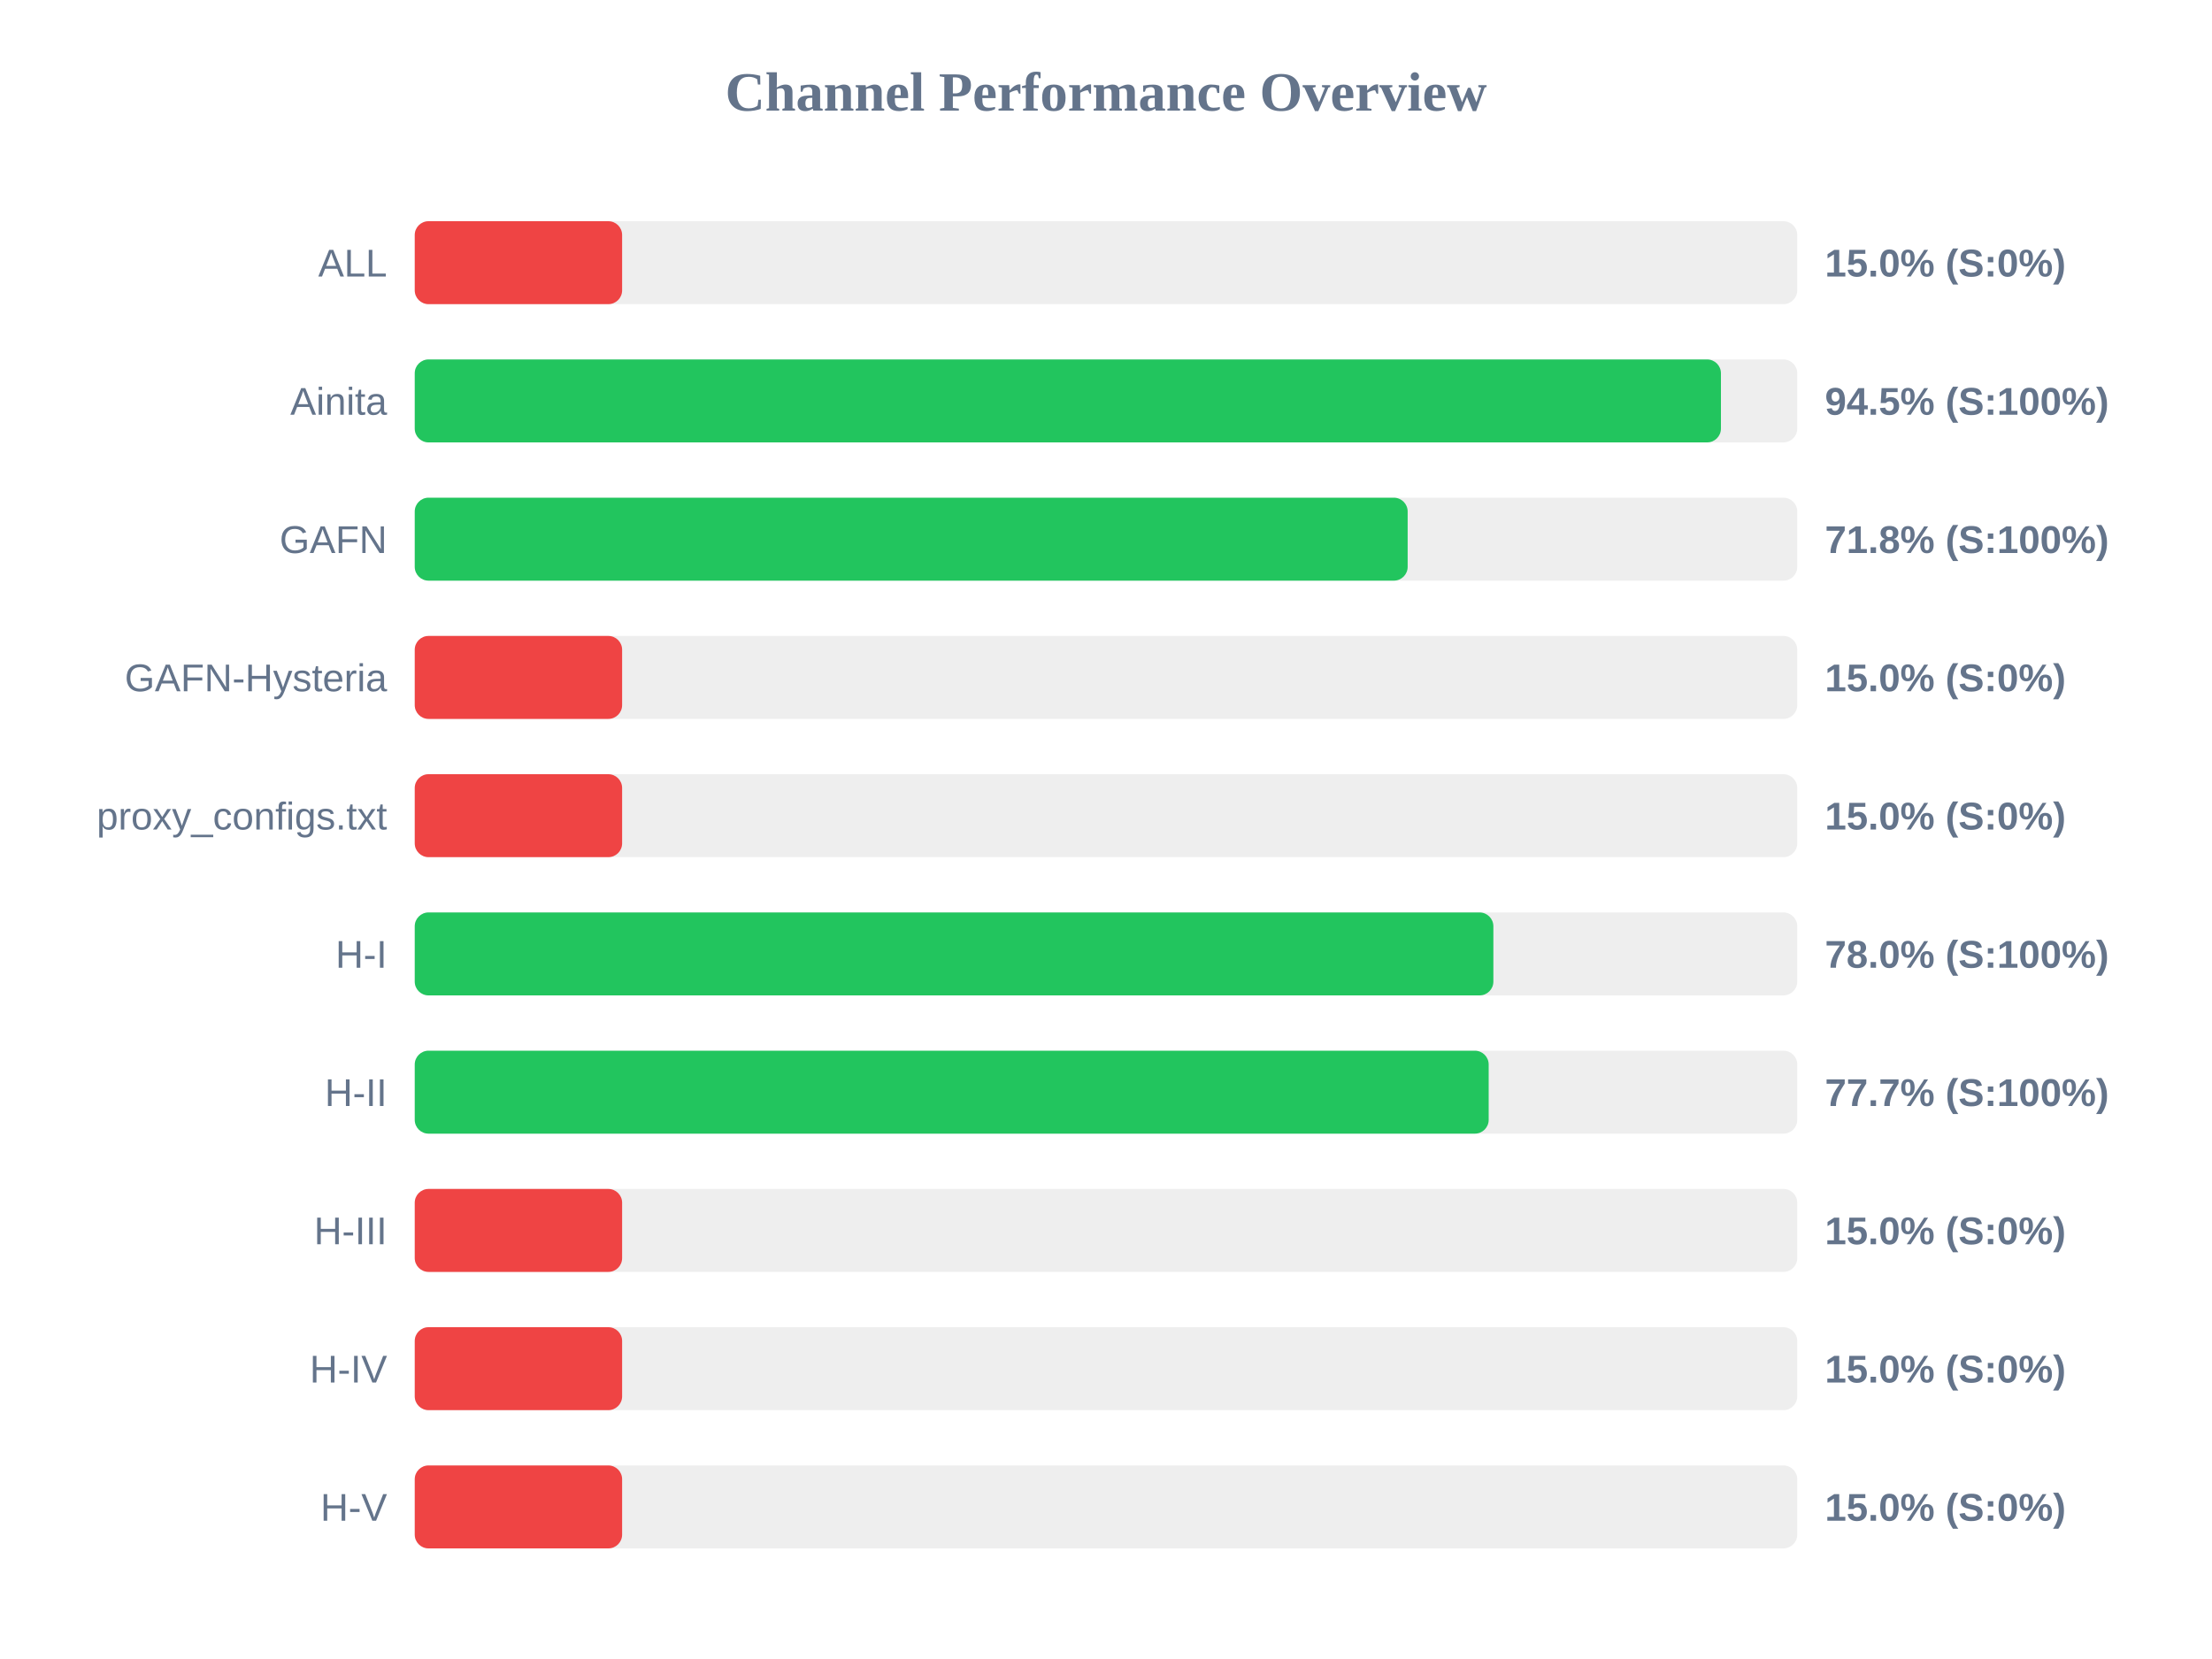
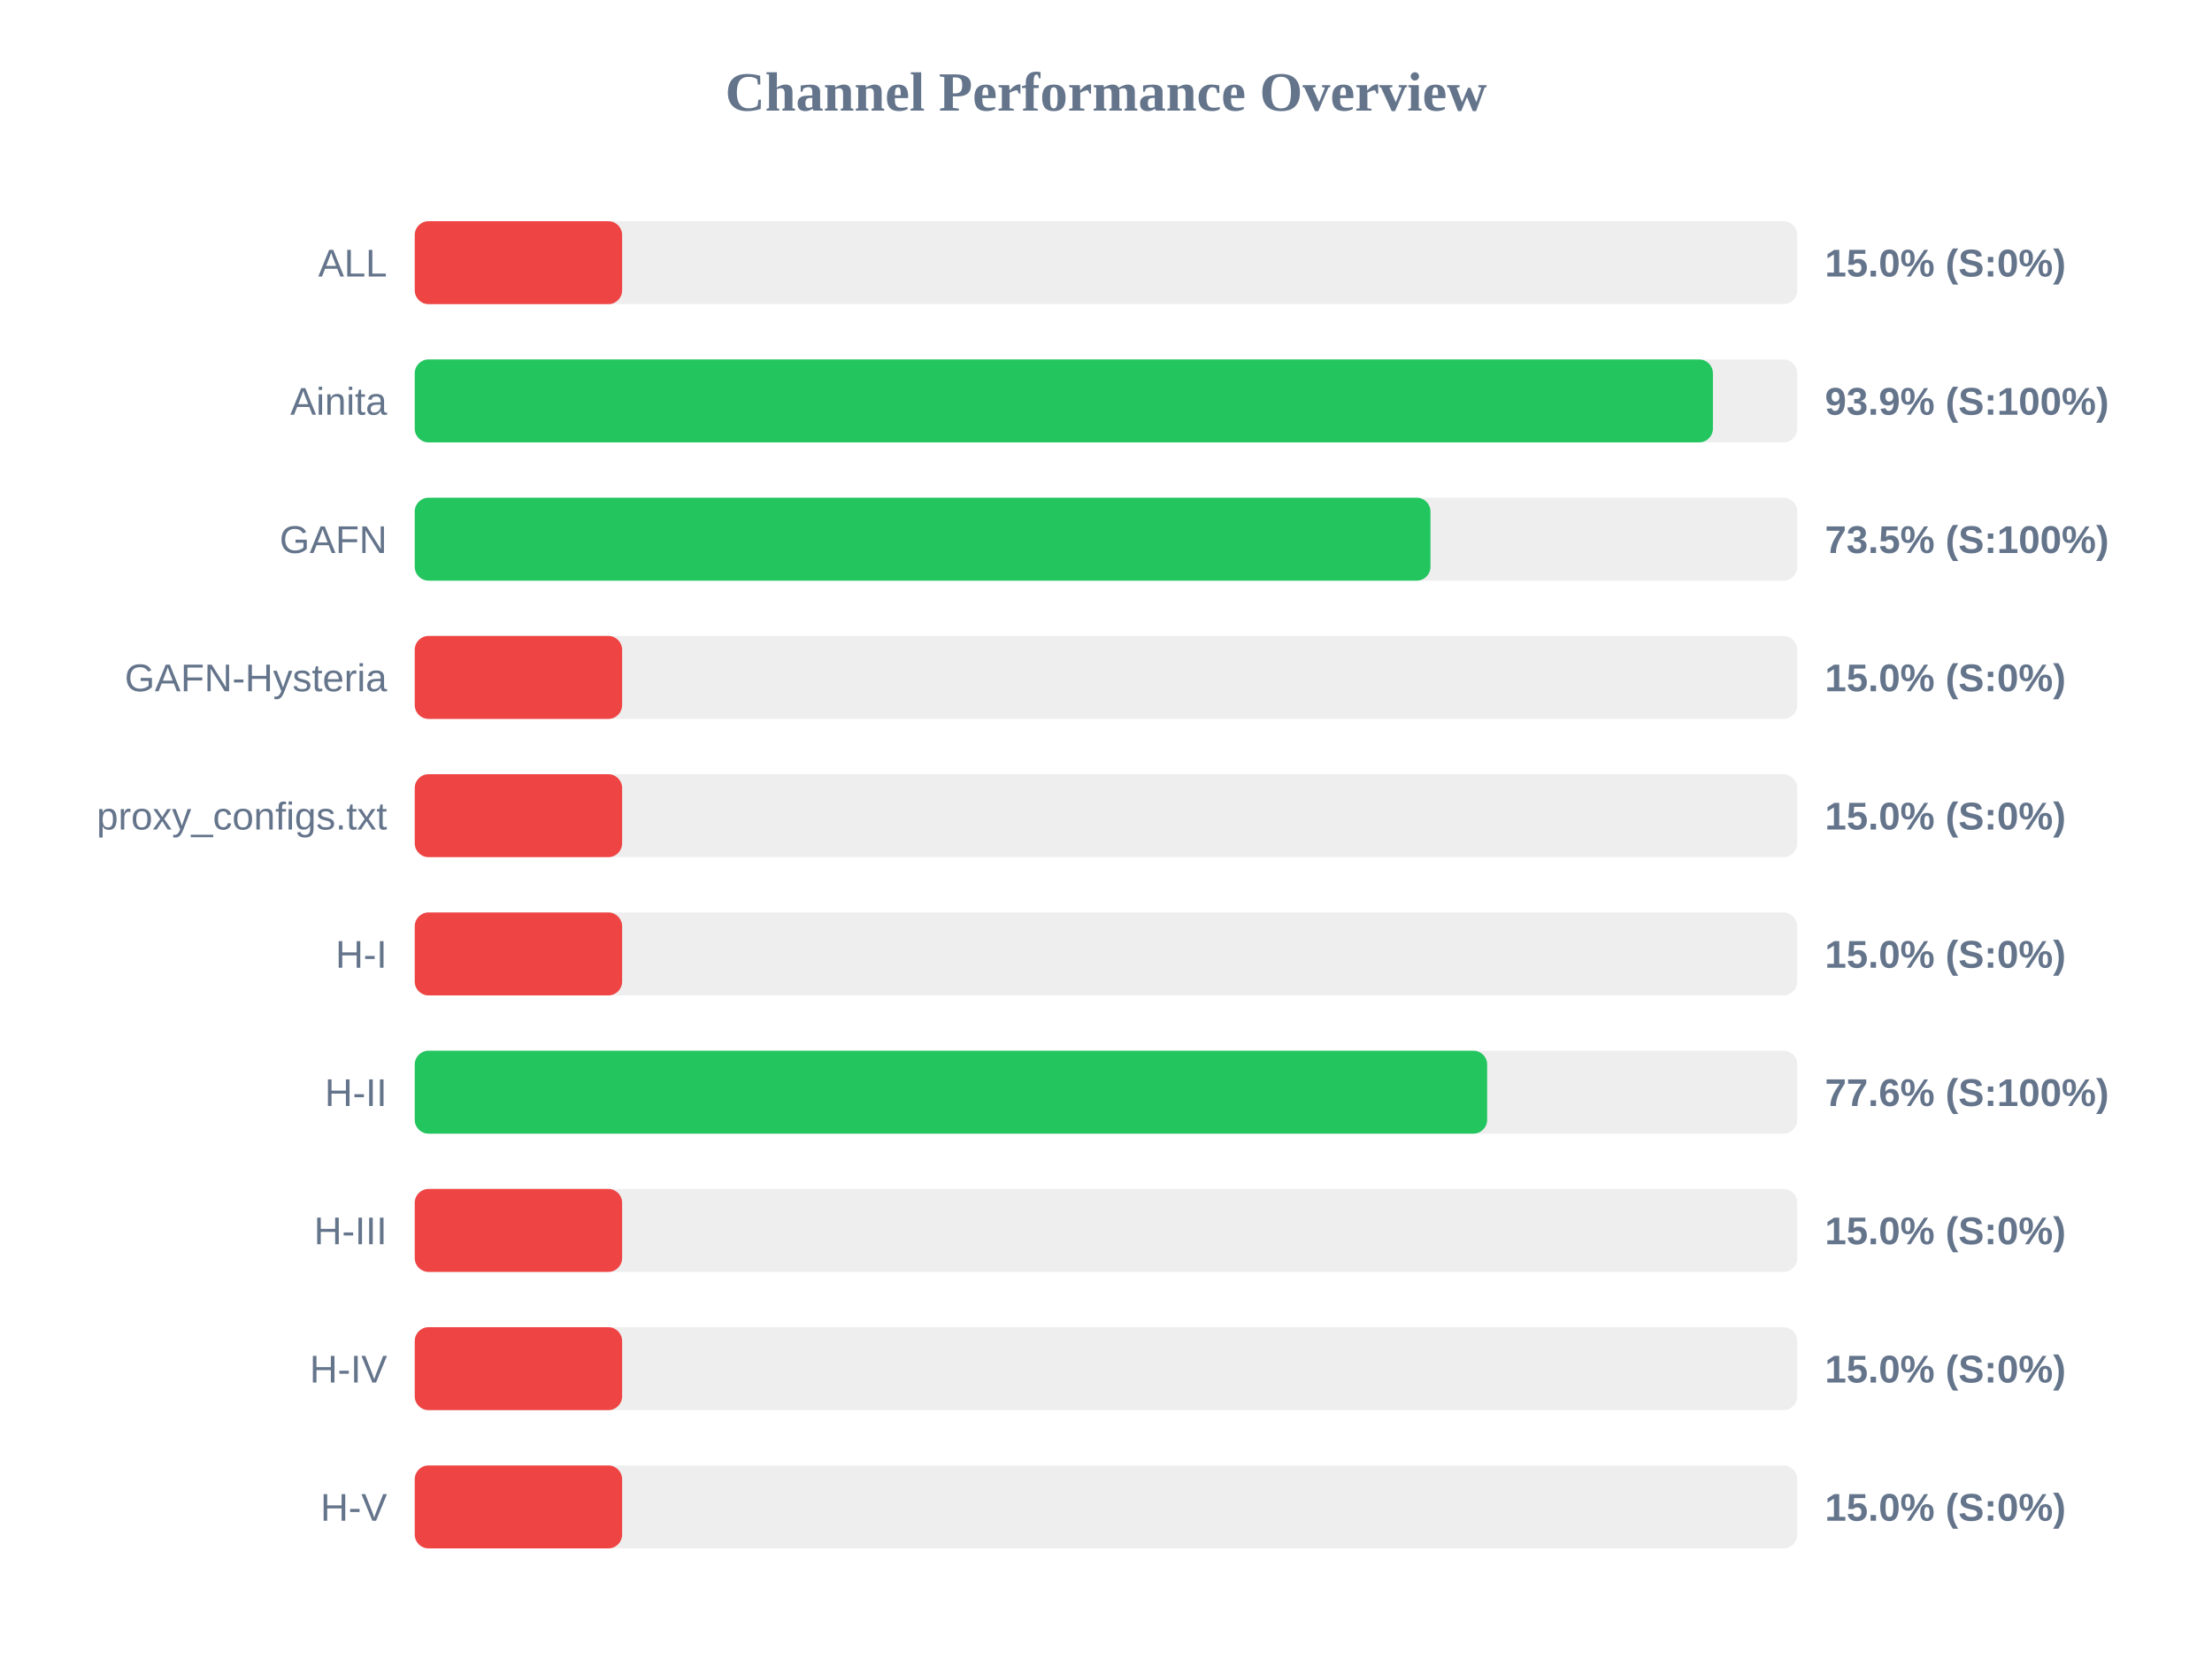
<svg xmlns="http://www.w3.org/2000/svg" width="800" height="600" version="1.1">
  <style>
        .row { font: 14px Arial; fill: #64748b; }
        .score { font: bold 14px Arial; fill: #64748b; }
    </style>
  <text x="400" y="40" text-anchor="middle" font-size="20px" font-weight="bold" fill="#64748b">Channel Performance Overview</text>
  <rect x="150" y="80" width="500" height="30" fill="#eee" rx="5" />
  <rect x="150" y="80" width="75.0" height="30" fill="#ef4444" rx="5" />
  <text x="140" y="100" text-anchor="end" class="row">ALL</text>
  <text x="660" y="100" text-anchor="start" class="score">15.0% (S:0%)</text>
  <rect x="150" y="130" width="500" height="30" fill="#eee" rx="5" />
-   <rect x="150" y="130" width="472.4" height="30" fill="#22c55e" rx="5" />
+   <rect x="150" y="130" width="469.5" height="30" fill="#22c55e" rx="5" />
  <text x="140" y="150" text-anchor="end" class="row">Ainita</text>
-   <text x="660" y="150" text-anchor="start" class="score">94.5% (S:100%)</text>
+   <text x="660" y="150" text-anchor="start" class="score">93.9% (S:100%)</text>
  <rect x="150" y="180" width="500" height="30" fill="#eee" rx="5" />
-   <rect x="150" y="180" width="359.1" height="30" fill="#22c55e" rx="5" />
+   <rect x="150" y="180" width="367.35" height="30" fill="#22c55e" rx="5" />
  <text x="140" y="200" text-anchor="end" class="row">GAFN</text>
-   <text x="660" y="200" text-anchor="start" class="score">71.8% (S:100%)</text>
+   <text x="660" y="200" text-anchor="start" class="score">73.5% (S:100%)</text>
  <rect x="150" y="230" width="500" height="30" fill="#eee" rx="5" />
  <rect x="150" y="230" width="75.0" height="30" fill="#ef4444" rx="5" />
  <text x="140" y="250" text-anchor="end" class="row">GAFN-Hysteria</text>
  <text x="660" y="250" text-anchor="start" class="score">15.0% (S:0%)</text>
  <rect x="150" y="280" width="500" height="30" fill="#eee" rx="5" />
  <rect x="150" y="280" width="75.0" height="30" fill="#ef4444" rx="5" />
  <text x="140" y="300" text-anchor="end" class="row">proxy_configs.txt</text>
  <text x="660" y="300" text-anchor="start" class="score">15.0% (S:0%)</text>
  <rect x="150" y="330" width="500" height="30" fill="#eee" rx="5" />
-   <rect x="150" y="330" width="390.1" height="30" fill="#22c55e" rx="5" />
+   <rect x="150" y="330" width="75.0" height="30" fill="#ef4444" rx="5" />
  <text x="140" y="350" text-anchor="end" class="row">H-I</text>
-   <text x="660" y="350" text-anchor="start" class="score">78.0% (S:100%)</text>
+   <text x="660" y="350" text-anchor="start" class="score">15.0% (S:0%)</text>
  <rect x="150" y="380" width="500" height="30" fill="#eee" rx="5" />
-   <rect x="150" y="380" width="388.4" height="30" fill="#22c55e" rx="5" />
+   <rect x="150" y="380" width="387.85" height="30" fill="#22c55e" rx="5" />
  <text x="140" y="400" text-anchor="end" class="row">H-II</text>
-   <text x="660" y="400" text-anchor="start" class="score">77.7% (S:100%)</text>
+   <text x="660" y="400" text-anchor="start" class="score">77.6% (S:100%)</text>
  <rect x="150" y="430" width="500" height="30" fill="#eee" rx="5" />
  <rect x="150" y="430" width="75.0" height="30" fill="#ef4444" rx="5" />
  <text x="140" y="450" text-anchor="end" class="row">H-III</text>
  <text x="660" y="450" text-anchor="start" class="score">15.0% (S:0%)</text>
  <rect x="150" y="480" width="500" height="30" fill="#eee" rx="5" />
  <rect x="150" y="480" width="75.0" height="30" fill="#ef4444" rx="5" />
  <text x="140" y="500" text-anchor="end" class="row">H-IV</text>
  <text x="660" y="500" text-anchor="start" class="score">15.0% (S:0%)</text>
  <rect x="150" y="530" width="500" height="30" fill="#eee" rx="5" />
  <rect x="150" y="530" width="75.0" height="30" fill="#ef4444" rx="5" />
  <text x="140" y="550" text-anchor="end" class="row">H-V</text>
  <text x="660" y="550" text-anchor="start" class="score">15.0% (S:0%)</text>
</svg>
